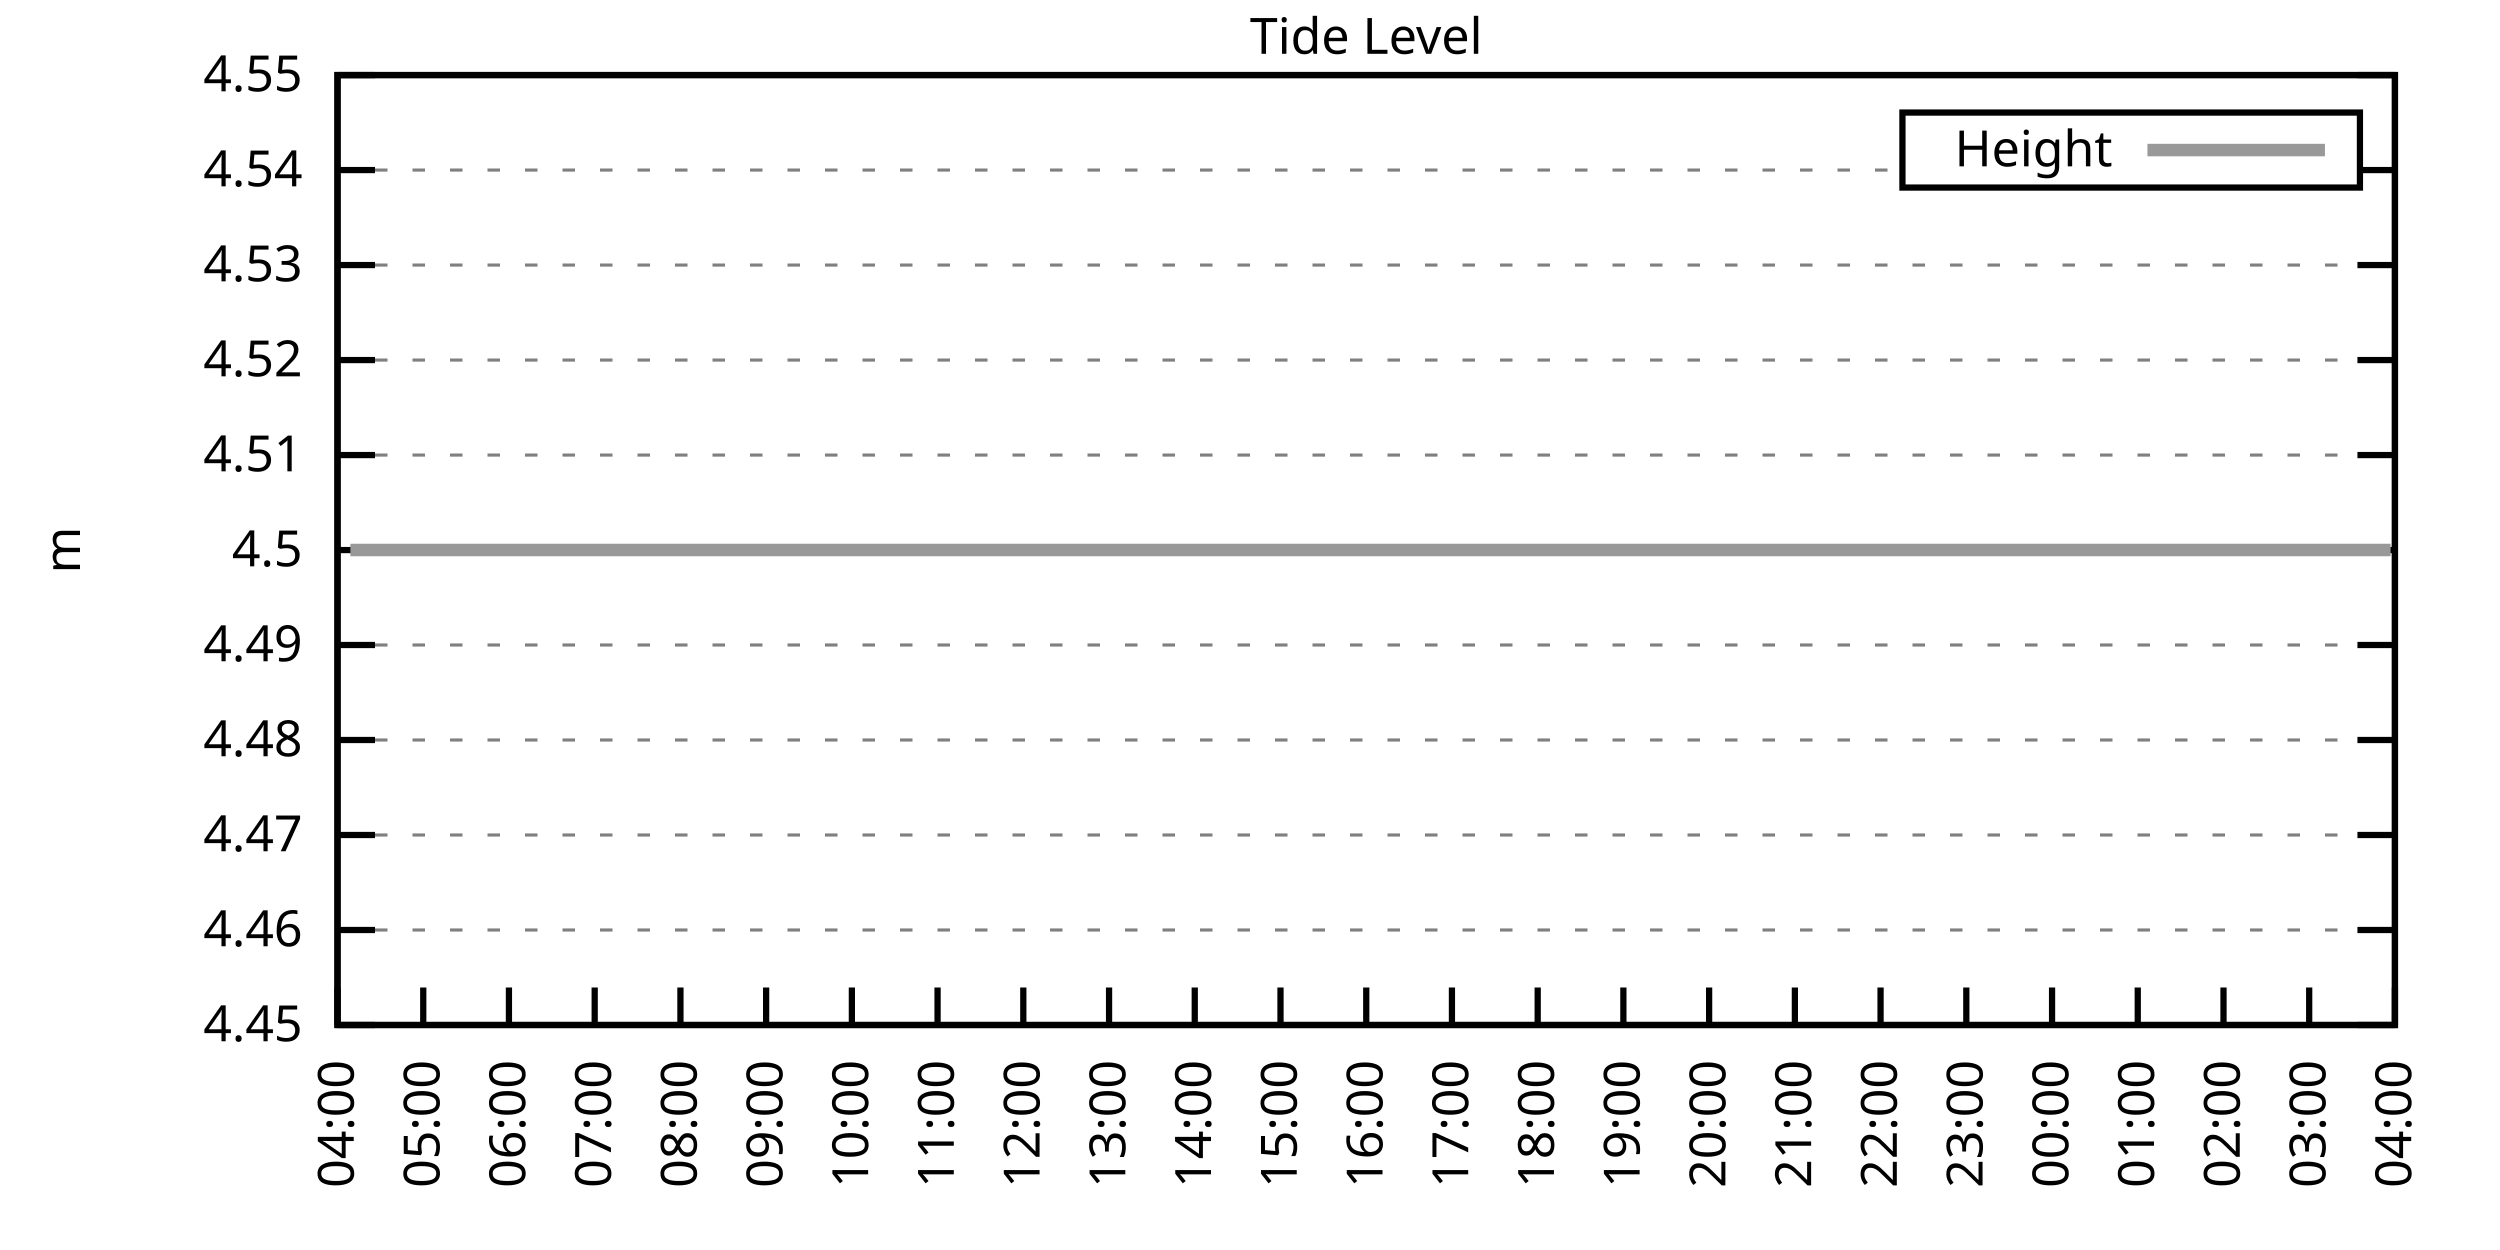
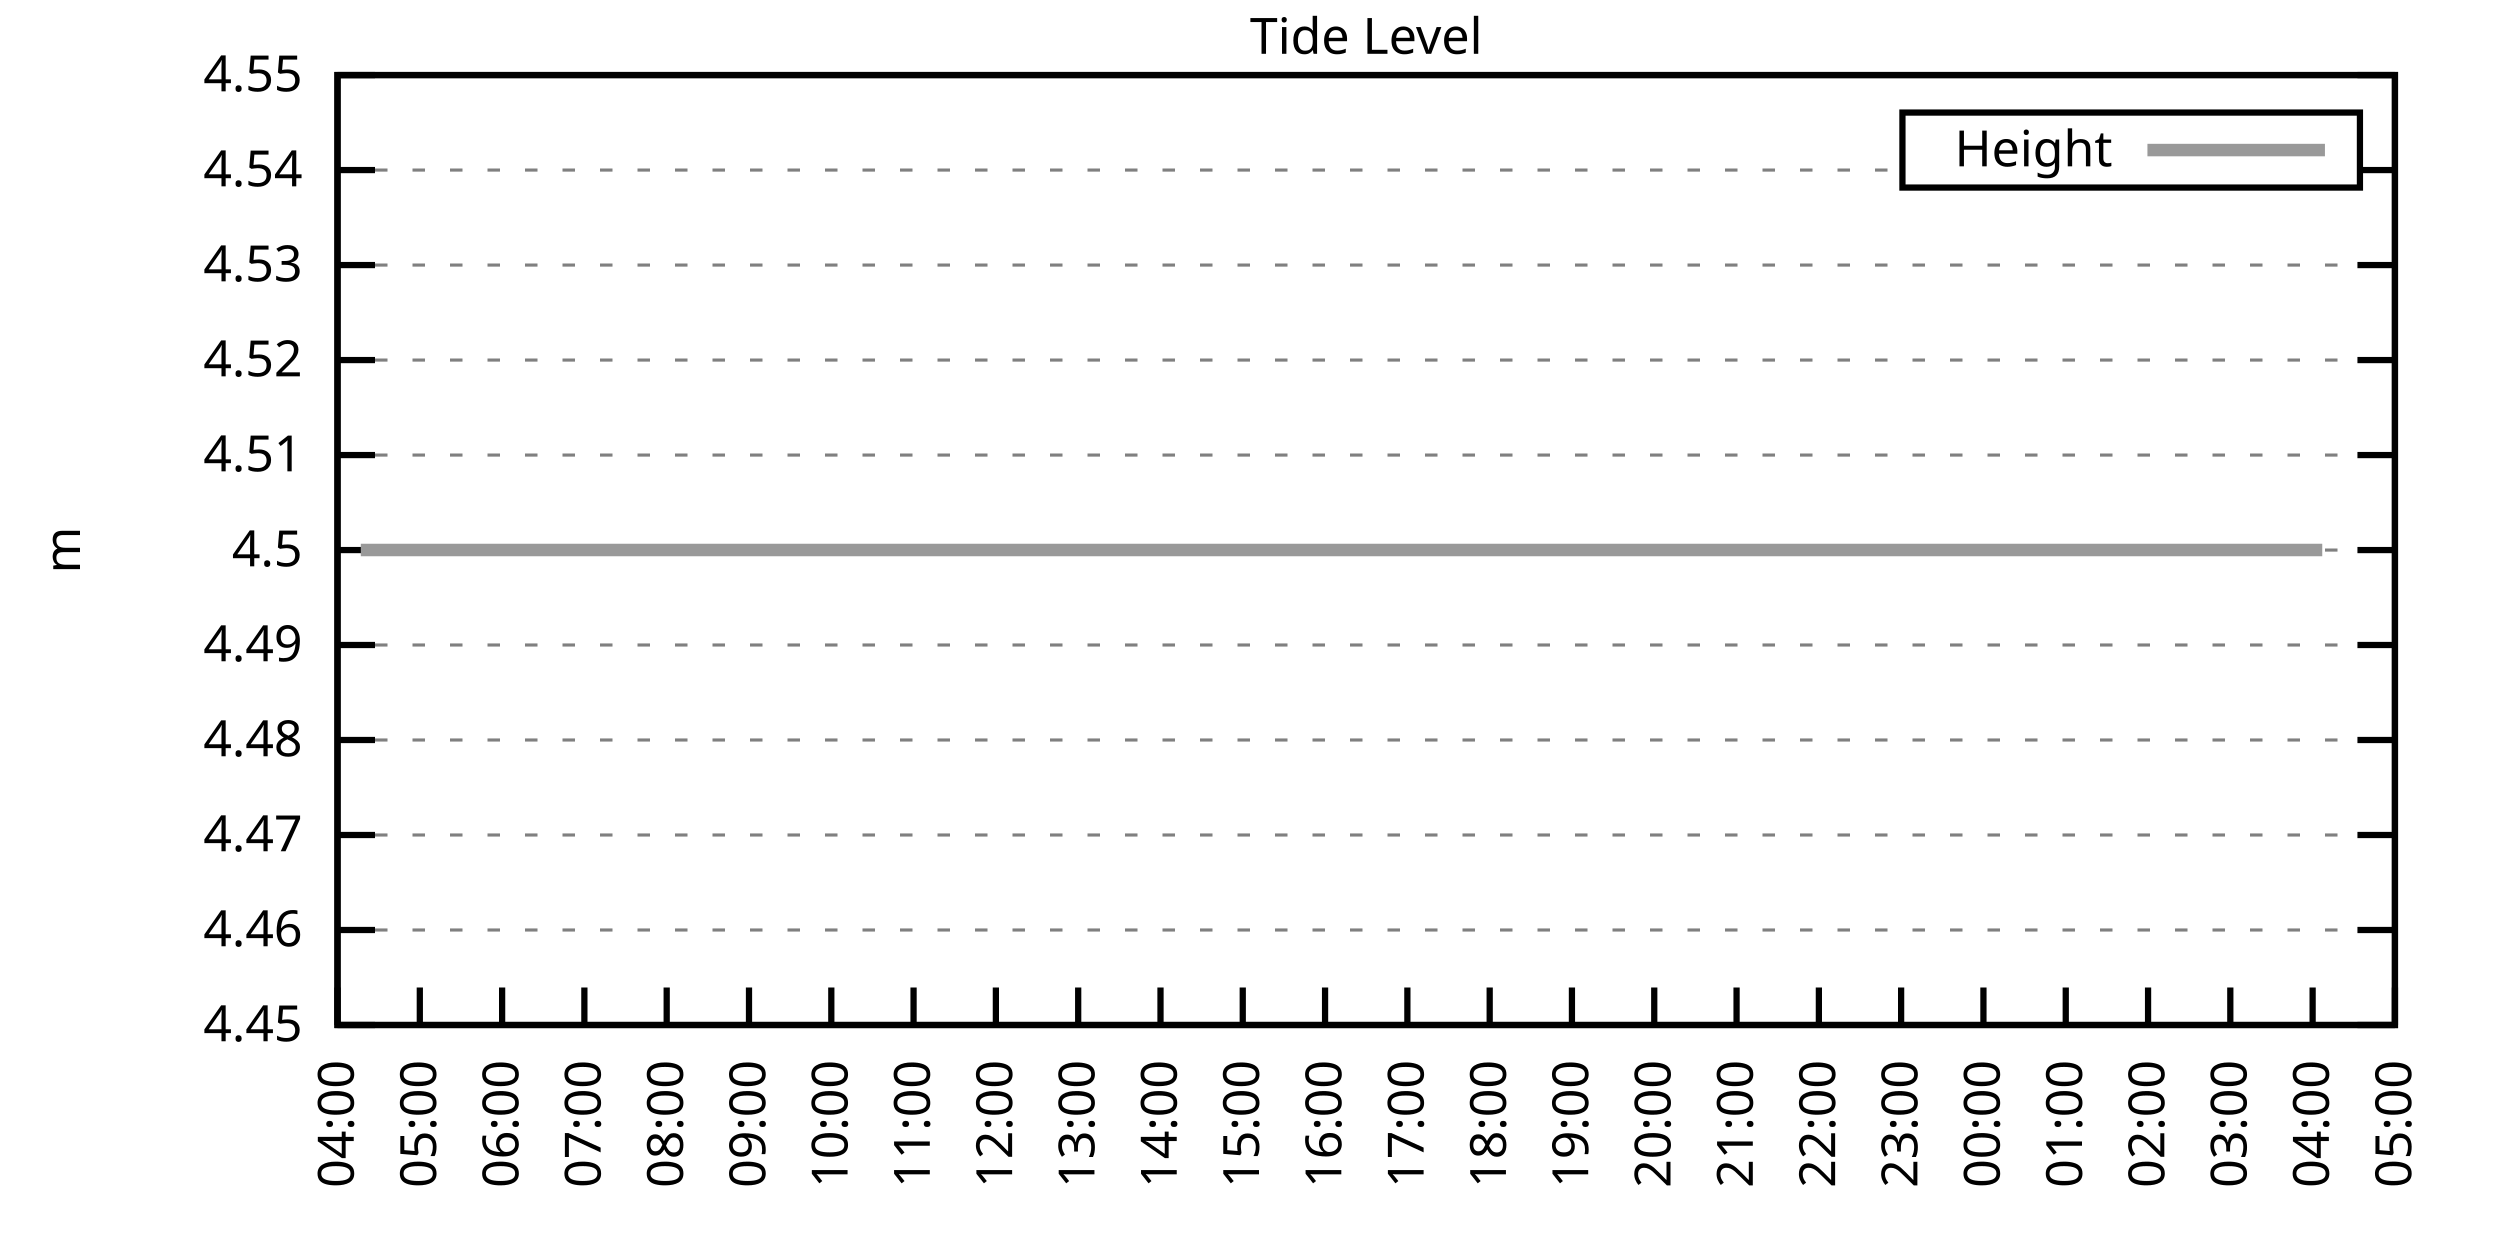
<svg xmlns="http://www.w3.org/2000/svg" xmlns:xlink="http://www.w3.org/1999/xlink" width="400" height="200" viewBox="0 0 400 200">
  <g id="gnuplot_canvas">
    <rect x="0" y="0" width="400" height="200" fill="none" />
    <defs>
      <circle id="gpDot" r="0.5" stroke-width="0.5" stroke="currentColor" />
      <path id="gpPt0" stroke-width="0.333" stroke="currentColor" d="M-1,0 h2 M0,-1 v2" />
      <path id="gpPt1" stroke-width="0.333" stroke="currentColor" d="M-1,-1 L1,1 M1,-1 L-1,1" />
      <path id="gpPt2" stroke-width="0.333" stroke="currentColor" d="M-1,0 L1,0 M0,-1 L0,1 M-1,-1 L1,1 M-1,1 L1,-1" />
      <rect id="gpPt3" stroke-width="0.333" stroke="currentColor" x="-1" y="-1" width="2" height="2" />
      <rect id="gpPt4" stroke-width="0.333" stroke="currentColor" fill="currentColor" x="-1" y="-1" width="2" height="2" />
      <circle id="gpPt5" stroke-width="0.333" stroke="currentColor" cx="0" cy="0" r="1" />
      <use xlink:href="#gpPt5" id="gpPt6" fill="currentColor" stroke="none" />
      <path id="gpPt7" stroke-width="0.333" stroke="currentColor" d="M0,-1.33 L-1.33,0.67 L1.33,0.67 z" />
      <use xlink:href="#gpPt7" id="gpPt8" fill="currentColor" stroke="none" />
      <use xlink:href="#gpPt7" id="gpPt9" stroke="currentColor" transform="rotate(180)" />
      <use xlink:href="#gpPt9" id="gpPt10" fill="currentColor" stroke="none" />
      <use xlink:href="#gpPt3" id="gpPt11" stroke="currentColor" transform="rotate(45)" />
      <use xlink:href="#gpPt11" id="gpPt12" fill="currentColor" stroke="none" />
      <path id="gpPt13" stroke-width="0.333" stroke="currentColor" d="M0,1.330 L1.265,0.411 L0.782,-1.067 L-0.782,-1.076 L-1.265,0.411 z" />
      <use xlink:href="#gpPt13" id="gpPt14" fill="currentColor" stroke="none" />
      <filter id="textbox" filterUnits="objectBoundingBox" x="0" y="0" height="1" width="1">
        <feFlood flood-color="white" flood-opacity="1" result="bgnd" />
        <feComposite in="SourceGraphic" in2="bgnd" operator="atop" />
      </filter>
      <filter id="greybox" filterUnits="objectBoundingBox" x="0" y="0" height="1" width="1">
        <feFlood flood-color="lightgrey" flood-opacity="1" result="grey" />
        <feComposite in="SourceGraphic" in2="grey" operator="atop" />
      </filter>
    </defs>
    <g fill="none" color="white" stroke="currentColor" stroke-width="1.00" stroke-linecap="butt" stroke-linejoin="miter">
</g>
    <g fill="none" color="black" stroke="currentColor" stroke-width="1.00" stroke-linecap="butt" stroke-linejoin="miter">
      <g stroke="none" shape-rendering="crispEdges">
        <polygon fill="rgb(255, 255, 255)" points="54.00,164.00 383.18,164.00 383.18,12.02 54.00,12.02 " />
      </g>
    </g>
    <g fill="none" color="black" stroke="currentColor" stroke-width="1.00" stroke-linecap="butt" stroke-linejoin="miter">
</g>
    <g fill="none" color="black" stroke="black" stroke-width="0.50" stroke-linecap="butt" stroke-linejoin="miter">
</g>
    <g fill="none" color="gray" stroke="currentColor" stroke-width="0.50" stroke-linecap="butt" stroke-linejoin="miter">
      <path stroke="gray" stroke-dasharray="2,4" class="gridline" d="M54.00,164.00 L383.19,164.00  " />
    </g>
    <g fill="none" color="gray" stroke="gray" stroke-width="1.00" stroke-linecap="butt" stroke-linejoin="miter">
</g>
    <g fill="none" color="black" stroke="currentColor" stroke-width="1.00" stroke-linecap="butt" stroke-linejoin="miter">
      <path stroke="black" d="M54.00,164.00 L60.00,164.00 M383.19,164.00 L377.19,164.00  " />
      <g transform="translate(48.40,166.60)" stroke="none" fill="black" font-family="Sans" font-size="8.00" text-anchor="end">
        <text>
          <tspan font-family="Sans"> 4.45</tspan>
        </text>
      </g>
    </g>
    <g fill="none" color="black" stroke="currentColor" stroke-width="1.00" stroke-linecap="butt" stroke-linejoin="miter">
</g>
    <g fill="none" color="black" stroke="black" stroke-width="0.50" stroke-linecap="butt" stroke-linejoin="miter">
</g>
    <g fill="none" color="gray" stroke="currentColor" stroke-width="0.50" stroke-linecap="butt" stroke-linejoin="miter">
      <path stroke="gray" stroke-dasharray="2,4" class="gridline" d="M54.00,148.80 L383.19,148.80  " />
    </g>
    <g fill="none" color="gray" stroke="gray" stroke-width="1.00" stroke-linecap="butt" stroke-linejoin="miter">
</g>
    <g fill="none" color="black" stroke="currentColor" stroke-width="1.00" stroke-linecap="butt" stroke-linejoin="miter">
      <path stroke="black" d="M54.00,148.80 L60.00,148.80 M383.19,148.80 L377.19,148.80  " />
      <g transform="translate(48.40,151.40)" stroke="none" fill="black" font-family="Sans" font-size="8.00" text-anchor="end">
        <text>
          <tspan font-family="Sans"> 4.46</tspan>
        </text>
      </g>
    </g>
    <g fill="none" color="black" stroke="currentColor" stroke-width="1.00" stroke-linecap="butt" stroke-linejoin="miter">
</g>
    <g fill="none" color="black" stroke="black" stroke-width="0.50" stroke-linecap="butt" stroke-linejoin="miter">
</g>
    <g fill="none" color="gray" stroke="currentColor" stroke-width="0.50" stroke-linecap="butt" stroke-linejoin="miter">
      <path stroke="gray" stroke-dasharray="2,4" class="gridline" d="M54.00,133.60 L383.19,133.60  " />
    </g>
    <g fill="none" color="gray" stroke="gray" stroke-width="1.00" stroke-linecap="butt" stroke-linejoin="miter">
</g>
    <g fill="none" color="black" stroke="currentColor" stroke-width="1.00" stroke-linecap="butt" stroke-linejoin="miter">
      <path stroke="black" d="M54.00,133.60 L60.00,133.60 M383.19,133.60 L377.19,133.60  " />
      <g transform="translate(48.40,136.20)" stroke="none" fill="black" font-family="Sans" font-size="8.00" text-anchor="end">
        <text>
          <tspan font-family="Sans"> 4.47</tspan>
        </text>
      </g>
    </g>
    <g fill="none" color="black" stroke="currentColor" stroke-width="1.00" stroke-linecap="butt" stroke-linejoin="miter">
</g>
    <g fill="none" color="black" stroke="black" stroke-width="0.50" stroke-linecap="butt" stroke-linejoin="miter">
</g>
    <g fill="none" color="gray" stroke="currentColor" stroke-width="0.50" stroke-linecap="butt" stroke-linejoin="miter">
      <path stroke="gray" stroke-dasharray="2,4" class="gridline" d="M54.00,118.40 L383.19,118.40  " />
    </g>
    <g fill="none" color="gray" stroke="gray" stroke-width="1.00" stroke-linecap="butt" stroke-linejoin="miter">
</g>
    <g fill="none" color="black" stroke="currentColor" stroke-width="1.00" stroke-linecap="butt" stroke-linejoin="miter">
      <path stroke="black" d="M54.00,118.40 L60.00,118.40 M383.19,118.40 L377.19,118.40  " />
      <g transform="translate(48.40,121.00)" stroke="none" fill="black" font-family="Sans" font-size="8.00" text-anchor="end">
        <text>
          <tspan font-family="Sans"> 4.48</tspan>
        </text>
      </g>
    </g>
    <g fill="none" color="black" stroke="currentColor" stroke-width="1.00" stroke-linecap="butt" stroke-linejoin="miter">
</g>
    <g fill="none" color="black" stroke="black" stroke-width="0.50" stroke-linecap="butt" stroke-linejoin="miter">
</g>
    <g fill="none" color="gray" stroke="currentColor" stroke-width="0.50" stroke-linecap="butt" stroke-linejoin="miter">
      <path stroke="gray" stroke-dasharray="2,4" class="gridline" d="M54.00,103.20 L383.19,103.20  " />
    </g>
    <g fill="none" color="gray" stroke="gray" stroke-width="1.00" stroke-linecap="butt" stroke-linejoin="miter">
</g>
    <g fill="none" color="black" stroke="currentColor" stroke-width="1.00" stroke-linecap="butt" stroke-linejoin="miter">
      <path stroke="black" d="M54.00,103.20 L60.00,103.20 M383.19,103.20 L377.19,103.20  " />
      <g transform="translate(48.40,105.80)" stroke="none" fill="black" font-family="Sans" font-size="8.00" text-anchor="end">
        <text>
          <tspan font-family="Sans"> 4.49</tspan>
        </text>
      </g>
    </g>
    <g fill="none" color="black" stroke="currentColor" stroke-width="1.00" stroke-linecap="butt" stroke-linejoin="miter">
</g>
    <g fill="none" color="black" stroke="black" stroke-width="0.50" stroke-linecap="butt" stroke-linejoin="miter">
</g>
    <g fill="none" color="gray" stroke="currentColor" stroke-width="0.50" stroke-linecap="butt" stroke-linejoin="miter">
      <path stroke="gray" stroke-dasharray="2,4" class="gridline" d="M54.00,88.01 L383.19,88.01  " />
    </g>
    <g fill="none" color="gray" stroke="gray" stroke-width="1.00" stroke-linecap="butt" stroke-linejoin="miter">
</g>
    <g fill="none" color="black" stroke="currentColor" stroke-width="1.00" stroke-linecap="butt" stroke-linejoin="miter">
      <path stroke="black" d="M54.00,88.01 L60.00,88.01 M383.19,88.01 L377.19,88.01  " />
      <g transform="translate(48.40,90.61)" stroke="none" fill="black" font-family="Sans" font-size="8.00" text-anchor="end">
        <text>
          <tspan font-family="Sans"> 4.5</tspan>
        </text>
      </g>
    </g>
    <g fill="none" color="black" stroke="currentColor" stroke-width="1.00" stroke-linecap="butt" stroke-linejoin="miter">
</g>
    <g fill="none" color="black" stroke="black" stroke-width="0.50" stroke-linecap="butt" stroke-linejoin="miter">
</g>
    <g fill="none" color="gray" stroke="currentColor" stroke-width="0.50" stroke-linecap="butt" stroke-linejoin="miter">
      <path stroke="gray" stroke-dasharray="2,4" class="gridline" d="M54.00,72.81 L383.19,72.81  " />
    </g>
    <g fill="none" color="gray" stroke="gray" stroke-width="1.00" stroke-linecap="butt" stroke-linejoin="miter">
</g>
    <g fill="none" color="black" stroke="currentColor" stroke-width="1.00" stroke-linecap="butt" stroke-linejoin="miter">
      <path stroke="black" d="M54.00,72.81 L60.00,72.81 M383.19,72.81 L377.19,72.81  " />
      <g transform="translate(48.40,75.41)" stroke="none" fill="black" font-family="Sans" font-size="8.00" text-anchor="end">
        <text>
          <tspan font-family="Sans"> 4.51</tspan>
        </text>
      </g>
    </g>
    <g fill="none" color="black" stroke="currentColor" stroke-width="1.00" stroke-linecap="butt" stroke-linejoin="miter">
</g>
    <g fill="none" color="black" stroke="black" stroke-width="0.50" stroke-linecap="butt" stroke-linejoin="miter">
</g>
    <g fill="none" color="gray" stroke="currentColor" stroke-width="0.50" stroke-linecap="butt" stroke-linejoin="miter">
      <path stroke="gray" stroke-dasharray="2,4" class="gridline" d="M54.00,57.61 L383.19,57.61  " />
    </g>
    <g fill="none" color="gray" stroke="gray" stroke-width="1.00" stroke-linecap="butt" stroke-linejoin="miter">
</g>
    <g fill="none" color="black" stroke="currentColor" stroke-width="1.00" stroke-linecap="butt" stroke-linejoin="miter">
      <path stroke="black" d="M54.00,57.61 L60.00,57.61 M383.19,57.61 L377.19,57.61  " />
      <g transform="translate(48.40,60.21)" stroke="none" fill="black" font-family="Sans" font-size="8.00" text-anchor="end">
        <text>
          <tspan font-family="Sans"> 4.52</tspan>
        </text>
      </g>
    </g>
    <g fill="none" color="black" stroke="currentColor" stroke-width="1.00" stroke-linecap="butt" stroke-linejoin="miter">
</g>
    <g fill="none" color="black" stroke="black" stroke-width="0.50" stroke-linecap="butt" stroke-linejoin="miter">
</g>
    <g fill="none" color="gray" stroke="currentColor" stroke-width="0.50" stroke-linecap="butt" stroke-linejoin="miter">
      <path stroke="gray" stroke-dasharray="2,4" class="gridline" d="M54.00,42.41 L383.19,42.41  " />
    </g>
    <g fill="none" color="gray" stroke="gray" stroke-width="1.00" stroke-linecap="butt" stroke-linejoin="miter">
</g>
    <g fill="none" color="black" stroke="currentColor" stroke-width="1.00" stroke-linecap="butt" stroke-linejoin="miter">
      <path stroke="black" d="M54.00,42.41 L60.00,42.41 M383.19,42.41 L377.19,42.41  " />
      <g transform="translate(48.40,45.01)" stroke="none" fill="black" font-family="Sans" font-size="8.00" text-anchor="end">
        <text>
          <tspan font-family="Sans"> 4.53</tspan>
        </text>
      </g>
    </g>
    <g fill="none" color="black" stroke="currentColor" stroke-width="1.00" stroke-linecap="butt" stroke-linejoin="miter">
</g>
    <g fill="none" color="black" stroke="black" stroke-width="0.50" stroke-linecap="butt" stroke-linejoin="miter">
</g>
    <g fill="none" color="gray" stroke="currentColor" stroke-width="0.50" stroke-linecap="butt" stroke-linejoin="miter">
      <path stroke="gray" stroke-dasharray="2,4" class="gridline" d="M54.00,27.21 L304.39,27.21 M377.59,27.21 L383.19,27.21  " />
    </g>
    <g fill="none" color="gray" stroke="gray" stroke-width="1.00" stroke-linecap="butt" stroke-linejoin="miter">
</g>
    <g fill="none" color="black" stroke="currentColor" stroke-width="1.00" stroke-linecap="butt" stroke-linejoin="miter">
      <path stroke="black" d="M54.00,27.21 L60.00,27.21 M383.19,27.21 L377.19,27.21  " />
      <g transform="translate(48.40,29.81)" stroke="none" fill="black" font-family="Sans" font-size="8.00" text-anchor="end">
        <text>
          <tspan font-family="Sans"> 4.54</tspan>
        </text>
      </g>
    </g>
    <g fill="none" color="black" stroke="currentColor" stroke-width="1.00" stroke-linecap="butt" stroke-linejoin="miter">
</g>
    <g fill="none" color="black" stroke="black" stroke-width="0.50" stroke-linecap="butt" stroke-linejoin="miter">
</g>
    <g fill="none" color="gray" stroke="currentColor" stroke-width="0.50" stroke-linecap="butt" stroke-linejoin="miter">
      <path stroke="gray" stroke-dasharray="2,4" class="gridline" d="M54.00,12.01 L383.19,12.01  " />
    </g>
    <g fill="none" color="gray" stroke="gray" stroke-width="1.00" stroke-linecap="butt" stroke-linejoin="miter">
</g>
    <g fill="none" color="black" stroke="currentColor" stroke-width="1.00" stroke-linecap="butt" stroke-linejoin="miter">
      <path stroke="black" d="M54.00,12.01 L60.00,12.01 M383.19,12.01 L377.19,12.01  " />
      <g transform="translate(48.40,14.61)" stroke="none" fill="black" font-family="Sans" font-size="8.00" text-anchor="end">
        <text>
          <tspan font-family="Sans"> 4.55</tspan>
        </text>
      </g>
    </g>
    <g fill="none" color="black" stroke="currentColor" stroke-width="1.00" stroke-linecap="butt" stroke-linejoin="miter">
      <path stroke="black" d="M54.00,164.00 L54.00,158.00  " />
      <g transform="translate(56.60,169.60) rotate(270.00)" stroke="none" fill="black" font-family="Sans" font-size="8.00" text-anchor="end">
        <text>
          <tspan font-family="Sans">04:00</tspan>
        </text>
      </g>
    </g>
    <g fill="none" color="black" stroke="currentColor" stroke-width="1.00" stroke-linecap="butt" stroke-linejoin="miter">
-       <path stroke="black" d="M67.72,164.00 L67.72,158.00  " />
-       <g transform="translate(70.32,169.60) rotate(270.00)" stroke="none" fill="black" font-family="Sans" font-size="8.00" text-anchor="end">
+       <path stroke="black" d="M67.17,164.00 L67.17,158.00  " />
+       <g transform="translate(69.77,169.60) rotate(270.00)" stroke="none" fill="black" font-family="Sans" font-size="8.00" text-anchor="end">
        <text>
          <tspan font-family="Sans">05:00</tspan>
        </text>
      </g>
    </g>
    <g fill="none" color="black" stroke="currentColor" stroke-width="1.00" stroke-linecap="butt" stroke-linejoin="miter">
-       <path stroke="black" d="M81.43,164.00 L81.43,158.00  " />
-       <g transform="translate(84.03,169.60) rotate(270.00)" stroke="none" fill="black" font-family="Sans" font-size="8.00" text-anchor="end">
+       <path stroke="black" d="M80.34,164.00 L80.34,158.00  " />
+       <g transform="translate(82.94,169.60) rotate(270.00)" stroke="none" fill="black" font-family="Sans" font-size="8.00" text-anchor="end">
        <text>
          <tspan font-family="Sans">06:00</tspan>
        </text>
      </g>
    </g>
    <g fill="none" color="black" stroke="currentColor" stroke-width="1.00" stroke-linecap="butt" stroke-linejoin="miter">
-       <path stroke="black" d="M95.15,164.00 L95.15,158.00  " />
-       <g transform="translate(97.75,169.60) rotate(270.00)" stroke="none" fill="black" font-family="Sans" font-size="8.00" text-anchor="end">
+       <path stroke="black" d="M93.50,164.00 L93.50,158.00  " />
+       <g transform="translate(96.10,169.60) rotate(270.00)" stroke="none" fill="black" font-family="Sans" font-size="8.00" text-anchor="end">
        <text>
          <tspan font-family="Sans">07:00</tspan>
        </text>
      </g>
    </g>
    <g fill="none" color="black" stroke="currentColor" stroke-width="1.00" stroke-linecap="butt" stroke-linejoin="miter">
-       <path stroke="black" d="M108.87,164.00 L108.87,158.00  " />
-       <g transform="translate(111.47,169.60) rotate(270.00)" stroke="none" fill="black" font-family="Sans" font-size="8.00" text-anchor="end">
+       <path stroke="black" d="M106.67,164.00 L106.67,158.00  " />
+       <g transform="translate(109.27,169.60) rotate(270.00)" stroke="none" fill="black" font-family="Sans" font-size="8.00" text-anchor="end">
        <text>
          <tspan font-family="Sans">08:00</tspan>
        </text>
      </g>
    </g>
    <g fill="none" color="black" stroke="currentColor" stroke-width="1.00" stroke-linecap="butt" stroke-linejoin="miter">
-       <path stroke="black" d="M122.58,164.00 L122.58,158.00  " />
-       <g transform="translate(125.18,169.60) rotate(270.00)" stroke="none" fill="black" font-family="Sans" font-size="8.00" text-anchor="end">
+       <path stroke="black" d="M119.84,164.00 L119.84,158.00  " />
+       <g transform="translate(122.44,169.60) rotate(270.00)" stroke="none" fill="black" font-family="Sans" font-size="8.00" text-anchor="end">
        <text>
          <tspan font-family="Sans">09:00</tspan>
        </text>
      </g>
    </g>
    <g fill="none" color="black" stroke="currentColor" stroke-width="1.00" stroke-linecap="butt" stroke-linejoin="miter">
-       <path stroke="black" d="M136.30,164.00 L136.30,158.00  " />
-       <g transform="translate(138.90,169.60) rotate(270.00)" stroke="none" fill="black" font-family="Sans" font-size="8.00" text-anchor="end">
+       <path stroke="black" d="M133.01,164.00 L133.01,158.00  " />
+       <g transform="translate(135.61,169.60) rotate(270.00)" stroke="none" fill="black" font-family="Sans" font-size="8.00" text-anchor="end">
        <text>
          <tspan font-family="Sans">10:00</tspan>
        </text>
      </g>
    </g>
    <g fill="none" color="black" stroke="currentColor" stroke-width="1.00" stroke-linecap="butt" stroke-linejoin="miter">
-       <path stroke="black" d="M150.01,164.00 L150.01,158.00  " />
-       <g transform="translate(152.61,169.60) rotate(270.00)" stroke="none" fill="black" font-family="Sans" font-size="8.00" text-anchor="end">
+       <path stroke="black" d="M146.17,164.00 L146.17,158.00  " />
+       <g transform="translate(148.77,169.60) rotate(270.00)" stroke="none" fill="black" font-family="Sans" font-size="8.00" text-anchor="end">
        <text>
          <tspan font-family="Sans">11:00</tspan>
        </text>
      </g>
    </g>
    <g fill="none" color="black" stroke="currentColor" stroke-width="1.00" stroke-linecap="butt" stroke-linejoin="miter">
-       <path stroke="black" d="M163.73,164.00 L163.73,158.00  " />
-       <g transform="translate(166.33,169.60) rotate(270.00)" stroke="none" fill="black" font-family="Sans" font-size="8.00" text-anchor="end">
+       <path stroke="black" d="M159.34,164.00 L159.34,158.00  " />
+       <g transform="translate(161.94,169.60) rotate(270.00)" stroke="none" fill="black" font-family="Sans" font-size="8.00" text-anchor="end">
        <text>
          <tspan font-family="Sans">12:00</tspan>
        </text>
      </g>
    </g>
    <g fill="none" color="black" stroke="currentColor" stroke-width="1.00" stroke-linecap="butt" stroke-linejoin="miter">
-       <path stroke="black" d="M177.45,164.00 L177.45,158.00  " />
-       <g transform="translate(180.05,169.60) rotate(270.00)" stroke="none" fill="black" font-family="Sans" font-size="8.00" text-anchor="end">
+       <path stroke="black" d="M172.51,164.00 L172.51,158.00  " />
+       <g transform="translate(175.11,169.60) rotate(270.00)" stroke="none" fill="black" font-family="Sans" font-size="8.00" text-anchor="end">
        <text>
          <tspan font-family="Sans">13:00</tspan>
        </text>
      </g>
    </g>
    <g fill="none" color="black" stroke="currentColor" stroke-width="1.00" stroke-linecap="butt" stroke-linejoin="miter">
-       <path stroke="black" d="M191.16,164.00 L191.16,158.00  " />
-       <g transform="translate(193.76,169.60) rotate(270.00)" stroke="none" fill="black" font-family="Sans" font-size="8.00" text-anchor="end">
+       <path stroke="black" d="M185.68,164.00 L185.68,158.00  " />
+       <g transform="translate(188.28,169.60) rotate(270.00)" stroke="none" fill="black" font-family="Sans" font-size="8.00" text-anchor="end">
        <text>
          <tspan font-family="Sans">14:00</tspan>
        </text>
      </g>
    </g>
    <g fill="none" color="black" stroke="currentColor" stroke-width="1.00" stroke-linecap="butt" stroke-linejoin="miter">
-       <path stroke="black" d="M204.88,164.00 L204.88,158.00  " />
-       <g transform="translate(207.48,169.60) rotate(270.00)" stroke="none" fill="black" font-family="Sans" font-size="8.00" text-anchor="end">
+       <path stroke="black" d="M198.84,164.00 L198.84,158.00  " />
+       <g transform="translate(201.44,169.60) rotate(270.00)" stroke="none" fill="black" font-family="Sans" font-size="8.00" text-anchor="end">
        <text>
          <tspan font-family="Sans">15:00</tspan>
        </text>
      </g>
    </g>
    <g fill="none" color="black" stroke="currentColor" stroke-width="1.00" stroke-linecap="butt" stroke-linejoin="miter">
-       <path stroke="black" d="M218.60,164.00 L218.60,158.00  " />
-       <g transform="translate(221.20,169.60) rotate(270.00)" stroke="none" fill="black" font-family="Sans" font-size="8.00" text-anchor="end">
+       <path stroke="black" d="M212.01,164.00 L212.01,158.00  " />
+       <g transform="translate(214.61,169.60) rotate(270.00)" stroke="none" fill="black" font-family="Sans" font-size="8.00" text-anchor="end">
        <text>
          <tspan font-family="Sans">16:00</tspan>
        </text>
      </g>
    </g>
    <g fill="none" color="black" stroke="currentColor" stroke-width="1.00" stroke-linecap="butt" stroke-linejoin="miter">
-       <path stroke="black" d="M232.31,164.00 L232.31,158.00  " />
-       <g transform="translate(234.91,169.60) rotate(270.00)" stroke="none" fill="black" font-family="Sans" font-size="8.00" text-anchor="end">
+       <path stroke="black" d="M225.18,164.00 L225.18,158.00  " />
+       <g transform="translate(227.78,169.60) rotate(270.00)" stroke="none" fill="black" font-family="Sans" font-size="8.00" text-anchor="end">
        <text>
          <tspan font-family="Sans">17:00</tspan>
        </text>
      </g>
    </g>
    <g fill="none" color="black" stroke="currentColor" stroke-width="1.00" stroke-linecap="butt" stroke-linejoin="miter">
-       <path stroke="black" d="M246.03,164.00 L246.03,158.00  " />
-       <g transform="translate(248.63,169.60) rotate(270.00)" stroke="none" fill="black" font-family="Sans" font-size="8.00" text-anchor="end">
+       <path stroke="black" d="M238.35,164.00 L238.35,158.00  " />
+       <g transform="translate(240.95,169.60) rotate(270.00)" stroke="none" fill="black" font-family="Sans" font-size="8.00" text-anchor="end">
        <text>
          <tspan font-family="Sans">18:00</tspan>
        </text>
      </g>
    </g>
    <g fill="none" color="black" stroke="currentColor" stroke-width="1.00" stroke-linecap="butt" stroke-linejoin="miter">
-       <path stroke="black" d="M259.74,164.00 L259.74,158.00  " />
-       <g transform="translate(262.34,169.60) rotate(270.00)" stroke="none" fill="black" font-family="Sans" font-size="8.00" text-anchor="end">
+       <path stroke="black" d="M251.51,164.00 L251.51,158.00  " />
+       <g transform="translate(254.11,169.60) rotate(270.00)" stroke="none" fill="black" font-family="Sans" font-size="8.00" text-anchor="end">
        <text>
          <tspan font-family="Sans">19:00</tspan>
        </text>
      </g>
    </g>
    <g fill="none" color="black" stroke="currentColor" stroke-width="1.00" stroke-linecap="butt" stroke-linejoin="miter">
-       <path stroke="black" d="M273.46,164.00 L273.46,158.00  " />
-       <g transform="translate(276.06,169.60) rotate(270.00)" stroke="none" fill="black" font-family="Sans" font-size="8.00" text-anchor="end">
+       <path stroke="black" d="M264.68,164.00 L264.68,158.00  " />
+       <g transform="translate(267.28,169.60) rotate(270.00)" stroke="none" fill="black" font-family="Sans" font-size="8.00" text-anchor="end">
        <text>
          <tspan font-family="Sans">20:00</tspan>
        </text>
      </g>
    </g>
    <g fill="none" color="black" stroke="currentColor" stroke-width="1.00" stroke-linecap="butt" stroke-linejoin="miter">
-       <path stroke="black" d="M287.18,164.00 L287.18,158.00  " />
-       <g transform="translate(289.78,169.60) rotate(270.00)" stroke="none" fill="black" font-family="Sans" font-size="8.00" text-anchor="end">
+       <path stroke="black" d="M277.85,164.00 L277.85,158.00  " />
+       <g transform="translate(280.45,169.60) rotate(270.00)" stroke="none" fill="black" font-family="Sans" font-size="8.00" text-anchor="end">
        <text>
          <tspan font-family="Sans">21:00</tspan>
        </text>
      </g>
    </g>
    <g fill="none" color="black" stroke="currentColor" stroke-width="1.00" stroke-linecap="butt" stroke-linejoin="miter">
-       <path stroke="black" d="M300.89,164.00 L300.89,158.00  " />
-       <g transform="translate(303.49,169.60) rotate(270.00)" stroke="none" fill="black" font-family="Sans" font-size="8.00" text-anchor="end">
+       <path stroke="black" d="M291.02,164.00 L291.02,158.00  " />
+       <g transform="translate(293.62,169.60) rotate(270.00)" stroke="none" fill="black" font-family="Sans" font-size="8.00" text-anchor="end">
        <text>
          <tspan font-family="Sans">22:00</tspan>
        </text>
      </g>
    </g>
    <g fill="none" color="black" stroke="currentColor" stroke-width="1.00" stroke-linecap="butt" stroke-linejoin="miter">
-       <path stroke="black" d="M314.61,164.00 L314.61,158.00  " />
-       <g transform="translate(317.21,169.60) rotate(270.00)" stroke="none" fill="black" font-family="Sans" font-size="8.00" text-anchor="end">
+       <path stroke="black" d="M304.18,164.00 L304.18,158.00  " />
+       <g transform="translate(306.78,169.60) rotate(270.00)" stroke="none" fill="black" font-family="Sans" font-size="8.00" text-anchor="end">
        <text>
          <tspan font-family="Sans">23:00</tspan>
        </text>
      </g>
    </g>
    <g fill="none" color="black" stroke="currentColor" stroke-width="1.00" stroke-linecap="butt" stroke-linejoin="miter">
-       <path stroke="black" d="M328.33,164.00 L328.33,158.00  " />
-       <g transform="translate(330.93,169.60) rotate(270.00)" stroke="none" fill="black" font-family="Sans" font-size="8.00" text-anchor="end">
+       <path stroke="black" d="M317.35,164.00 L317.35,158.00  " />
+       <g transform="translate(319.95,169.60) rotate(270.00)" stroke="none" fill="black" font-family="Sans" font-size="8.00" text-anchor="end">
        <text>
          <tspan font-family="Sans">00:00</tspan>
        </text>
      </g>
    </g>
    <g fill="none" color="black" stroke="currentColor" stroke-width="1.00" stroke-linecap="butt" stroke-linejoin="miter">
-       <path stroke="black" d="M342.04,164.00 L342.04,158.00  " />
-       <g transform="translate(344.64,169.60) rotate(270.00)" stroke="none" fill="black" font-family="Sans" font-size="8.00" text-anchor="end">
+       <path stroke="black" d="M330.52,164.00 L330.52,158.00  " />
+       <g transform="translate(333.12,169.60) rotate(270.00)" stroke="none" fill="black" font-family="Sans" font-size="8.00" text-anchor="end">
        <text>
          <tspan font-family="Sans">01:00</tspan>
        </text>
      </g>
    </g>
    <g fill="none" color="black" stroke="currentColor" stroke-width="1.00" stroke-linecap="butt" stroke-linejoin="miter">
-       <path stroke="black" d="M355.76,164.00 L355.76,158.00  " />
-       <g transform="translate(358.36,169.60) rotate(270.00)" stroke="none" fill="black" font-family="Sans" font-size="8.00" text-anchor="end">
+       <path stroke="black" d="M343.69,164.00 L343.69,158.00  " />
+       <g transform="translate(346.29,169.60) rotate(270.00)" stroke="none" fill="black" font-family="Sans" font-size="8.00" text-anchor="end">
        <text>
          <tspan font-family="Sans">02:00</tspan>
        </text>
      </g>
    </g>
    <g fill="none" color="black" stroke="currentColor" stroke-width="1.00" stroke-linecap="butt" stroke-linejoin="miter">
-       <path stroke="black" d="M369.47,164.00 L369.47,158.00  " />
-       <g transform="translate(372.07,169.60) rotate(270.00)" stroke="none" fill="black" font-family="Sans" font-size="8.00" text-anchor="end">
+       <path stroke="black" d="M356.85,164.00 L356.85,158.00  " />
+       <g transform="translate(359.45,169.60) rotate(270.00)" stroke="none" fill="black" font-family="Sans" font-size="8.00" text-anchor="end">
        <text>
          <tspan font-family="Sans">03:00</tspan>
+         </text>
+       </g>
+     </g>
+     <g fill="none" color="black" stroke="currentColor" stroke-width="1.00" stroke-linecap="butt" stroke-linejoin="miter">
+       <path stroke="black" d="M370.02,164.00 L370.02,158.00  " />
+       <g transform="translate(372.62,169.60) rotate(270.00)" stroke="none" fill="black" font-family="Sans" font-size="8.00" text-anchor="end">
+         <text>
+           <tspan font-family="Sans">04:00</tspan>
        </text>
      </g>
    </g>
    <g fill="none" color="black" stroke="currentColor" stroke-width="1.00" stroke-linecap="butt" stroke-linejoin="miter">
      <path stroke="black" d="M383.19,164.00 L383.19,158.00  " />
      <g transform="translate(385.79,169.60) rotate(270.00)" stroke="none" fill="black" font-family="Sans" font-size="8.00" text-anchor="end">
        <text>
-           <tspan font-family="Sans">04:00</tspan>
+           <tspan font-family="Sans">05:00</tspan>
        </text>
      </g>
    </g>
    <g fill="none" color="black" stroke="currentColor" stroke-width="1.00" stroke-linecap="butt" stroke-linejoin="miter">
</g>
    <g fill="none" color="black" stroke="currentColor" stroke-width="1.00" stroke-linecap="butt" stroke-linejoin="miter">
      <path stroke="black" d="M54.00,12.01 L54.00,164.00 L383.19,164.00 L383.19,12.01 L54.00,12.01 Z  " />
    </g>
    <g fill="none" color="black" stroke="currentColor" stroke-width="1.00" stroke-linecap="butt" stroke-linejoin="miter">
</g>
    <g fill="none" color="black" stroke="currentColor" stroke-width="1.00" stroke-linecap="butt" stroke-linejoin="miter">
      <path stroke="black" d="M304.39,30.01 L304.39,18.01 L377.59,18.01 L377.59,30.01 L304.39,30.01 Z  " />
    </g>
    <g id="Tide_level_plot_1">
      <g fill="none" color="white" stroke="black" stroke-width="2.00" stroke-linecap="butt" stroke-linejoin="miter">
</g>
      <g fill="none" color="black" stroke="currentColor" stroke-width="2.00" stroke-linecap="butt" stroke-linejoin="miter">
        <g transform="translate(337.99,26.61)" stroke="none" fill="black" font-family="Sans" font-size="8.00" text-anchor="end">
          <text>
            <tspan font-family="Sans">Height</tspan>
          </text>
        </g>
      </g>
      <g fill="none" color="black" stroke="currentColor" stroke-width="2.00" stroke-linecap="butt" stroke-linejoin="miter">
-         <path stroke="rgb(153, 153, 153)" d="M343.59,24.01 L371.99,24.01 M56.06,88.00 L57.89,88.00 L60.17,88.00 L62.69,88.00 L65.20,88.00 L67.26,88.00   L69.77,88.00 L71.60,88.00 L73.89,88.00 L76.40,88.00 L78.92,88.00 L80.75,88.00 L83.26,88.00 L85.78,88.00   L87.60,88.00 L90.35,88.00 L92.41,88.00 L94.92,88.00 L96.98,88.00 L99.26,88.00 L101.78,88.00 L103.84,88.00   L106.35,88.00 L108.64,88.00 L110.47,88.00 L112.29,88.00 L115.27,88.00 L117.55,88.00 L119.84,88.00 L122.35,88.00   L124.41,88.00 L126.92,88.00 L128.75,88.00 L131.27,88.00 L133.55,88.00 L136.07,88.00 L137.90,88.00 L140.41,88.00   L142.70,88.00 L145.21,88.00 L147.27,88.00 L149.79,88.00 L151.84,88.00 L154.36,88.00 L156.41,88.00 L158.93,88.00   L161.22,88.00 L163.04,88.00 L165.33,88.00 L167.84,88.00 L170.36,88.00 L172.65,88.00 L174.93,88.00 L176.76,88.00   L179.50,88.00 L181.56,88.00 L183.85,88.00 L186.36,88.00 L188.42,88.00 L190.93,88.00 L192.76,88.00 L195.51,88.00   L197.79,88.00 L200.08,88.00 L202.14,88.00 L204.65,88.00 L206.71,88.00 L209.22,88.00 L211.51,88.00 L213.57,88.00   L215.85,88.00 L217.91,88.00 L220.65,88.00 L222.71,88.00 L225.22,88.00 L227.51,88.00 L229.80,88.00 L232.08,88.00   L233.91,88.00 L236.65,88.00 L238.71,88.00 L241.23,88.00 L243.06,88.00 L245.57,88.00 L247.63,88.00 L249.91,88.00   L252.66,88.00 L254.94,88.00 L256.77,88.00 L259.29,88.00 L261.34,88.00 L263.86,88.00 L266.37,88.00 L268.20,88.00   L270.95,88.00 L272.77,88.00 L275.52,88.00 L277.57,88.00 L279.63,88.00 L282.15,88.00 L284.66,88.00 L286.49,88.00   L289.23,88.00 L291.29,88.00 L293.35,88.00 L295.86,88.00 L298.38,88.00 L300.21,88.00 L302.95,88.00 L304.78,88.00   L307.52,88.00 L309.35,88.00 L311.87,88.00 L314.38,88.00 L316.44,88.00 L318.95,88.00 L321.01,88.00 L323.30,88.00   L325.81,88.00 L327.64,88.00 L330.15,88.00 L332.21,88.00 L334.95,88.00 L336.78,88.00 L339.30,88.00 L341.81,88.00   L343.64,88.00 L346.38,88.00 L348.67,88.00 L350.73,88.00 L352.79,88.00 L355.30,88.00 L357.81,88.00 L360.10,88.00   L362.39,88.00 L364.67,88.00 L366.73,88.00 L369.02,88.00 L371.07,88.00 L373.82,88.00 L376.10,88.00 L377.93,88.00   L380.68,88.00 L382.50,88.00  " />
+         <path stroke="rgb(153, 153, 153)" d="M343.59,24.01 L371.99,24.01 M57.73,88.00 L59.93,88.00 L62.34,88.00 L64.75,88.00 L66.73,88.00 L69.14,88.00   L70.90,88.00 L73.09,88.00 L75.51,88.00 L77.92,88.00 L79.68,88.00 L82.09,88.00 L84.50,88.00 L86.26,88.00   L88.89,88.00 L90.87,88.00 L93.28,88.00 L95.26,88.00 L97.45,88.00 L99.87,88.00 L101.84,88.00 L104.26,88.00   L106.45,88.00 L108.21,88.00 L109.96,88.00 L112.82,88.00 L115.01,88.00 L117.20,88.00 L119.62,88.00 L121.59,88.00   L124.01,88.00 L125.76,88.00 L128.18,88.00 L130.37,88.00 L132.79,88.00 L134.54,88.00 L136.96,88.00 L139.15,88.00   L141.56,88.00 L143.54,88.00 L145.95,88.00 L147.93,88.00 L150.34,88.00 L152.32,88.00 L154.73,88.00 L156.93,88.00   L158.68,88.00 L160.88,88.00 L163.29,88.00 L165.71,88.00 L167.90,88.00 L170.09,88.00 L171.85,88.00 L174.48,88.00   L176.46,88.00 L178.65,88.00 L181.07,88.00 L183.04,88.00 L185.46,88.00 L187.21,88.00 L189.85,88.00 L192.04,88.00   L194.23,88.00 L196.21,88.00 L198.62,88.00 L200.60,88.00 L203.01,88.00 L205.21,88.00 L207.18,88.00 L209.38,88.00   L211.35,88.00 L213.99,88.00 L215.96,88.00 L218.38,88.00 L220.57,88.00 L222.76,88.00 L224.96,88.00 L226.72,88.00   L229.35,88.00 L231.32,88.00 L233.74,88.00 L235.49,88.00 L237.91,88.00 L239.88,88.00 L242.08,88.00 L244.71,88.00   L246.91,88.00 L248.66,88.00 L251.08,88.00 L253.05,88.00 L255.46,88.00 L257.88,88.00 L259.63,88.00 L262.27,88.00   L264.02,88.00 L266.66,88.00 L268.63,88.00 L270.61,88.00 L273.02,88.00 L275.44,88.00 L277.19,88.00 L279.82,88.00   L281.80,88.00 L283.77,88.00 L286.19,88.00 L288.60,88.00 L290.36,88.00 L292.99,88.00 L294.75,88.00 L297.38,88.00   L299.14,88.00 L301.55,88.00 L303.96,88.00 L305.94,88.00 L308.35,88.00 L310.33,88.00 L312.52,88.00 L314.94,88.00   L316.69,88.00 L319.11,88.00 L321.08,88.00 L323.72,88.00 L325.47,88.00 L327.89,88.00 L330.30,88.00 L332.06,88.00   L334.69,88.00 L336.88,88.00 L338.86,88.00 L340.83,88.00 L343.25,88.00 L345.66,88.00 L347.86,88.00 L350.05,88.00   L352.25,88.00 L354.22,88.00 L356.42,88.00 L358.39,88.00 L361.02,88.00 L363.22,88.00 L364.97,88.00 L367.61,88.00   L369.36,88.00 L371.56,88.00  " />
      </g>
    </g>
    <g fill="none" color="black" stroke="currentColor" stroke-width="2.00" stroke-linecap="butt" stroke-linejoin="miter">
</g>
    <g fill="none" color="black" stroke="black" stroke-width="1.00" stroke-linecap="butt" stroke-linejoin="miter">
</g>
    <g fill="none" color="black" stroke="currentColor" stroke-width="1.00" stroke-linecap="butt" stroke-linejoin="miter">
      <path stroke="black" d="M54.00,12.01 L54.00,164.00 L383.19,164.00 L383.19,12.01 L54.00,12.01 Z  " />
      <g transform="translate(12.80,88.01) rotate(270.00)" stroke="none" fill="black" font-family="Sans" font-size="8.00" text-anchor="middle">
        <text>
          <tspan font-family="Sans">m</tspan>
        </text>
      </g>
    </g>
    <g fill="none" color="black" stroke="currentColor" stroke-width="1.00" stroke-linecap="butt" stroke-linejoin="miter">
</g>
    <g fill="none" color="black" stroke="currentColor" stroke-width="1.00" stroke-linecap="butt" stroke-linejoin="miter">
      <g transform="translate(218.59,8.61)" stroke="none" fill="black" font-family="Sans" font-size="8.00" text-anchor="middle">
        <text>
          <tspan font-family="Sans">Tide Level</tspan>
        </text>
      </g>
    </g>
    <g fill="none" color="black" stroke="currentColor" stroke-width="1.00" stroke-linecap="butt" stroke-linejoin="miter">
</g>
  </g>
</svg>
